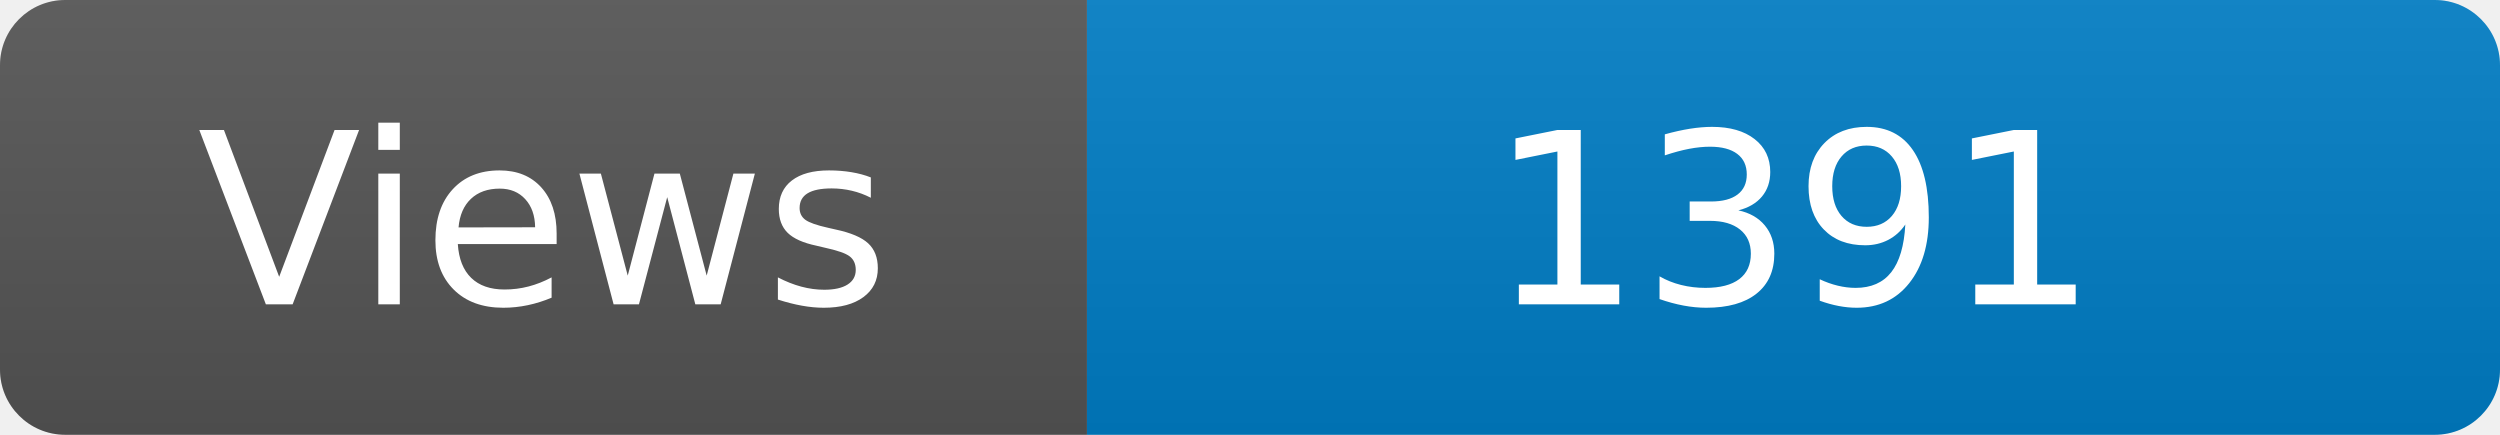
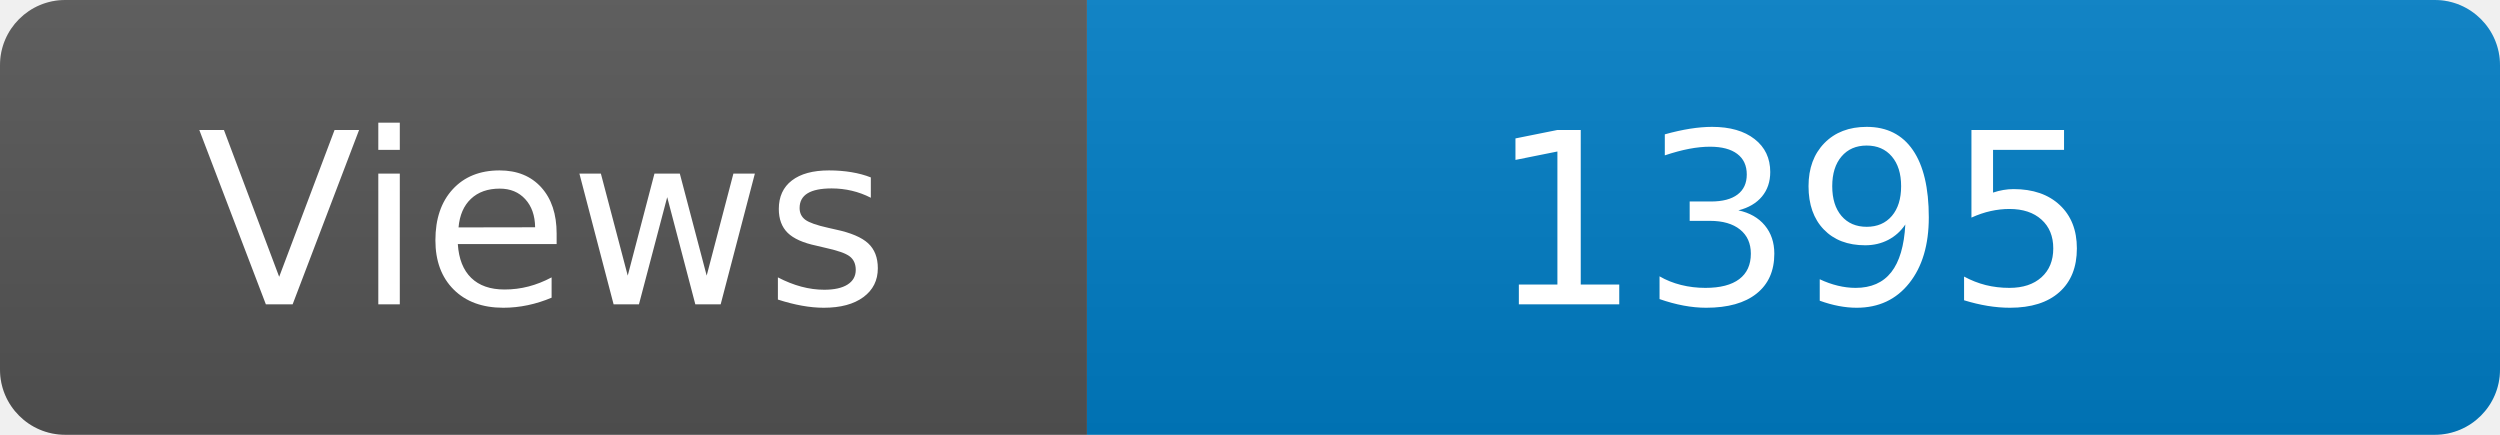
<svg xmlns="http://www.w3.org/2000/svg" width="115" height="20" role="img" aria-label="Maintained?: yes">
  <linearGradient id="s" x2="0" y2="100%">
    <stop offset="0" stop-color="#bbb" stop-opacity=".1" />
    <stop offset="1" stop-opacity=".1" />
  </linearGradient>
  <clipPath id="r">
    <rect width="115" height="20" rx="3" fill="#fff" />
  </clipPath>
  <g clip-path="url(#r)">
    <rect width="50" height="20" fill="#555" />
    <rect x="50" width="160" height="20" fill="#007ec6" />
    <rect width="115" height="20" fill="url(#s)" />
  </g>
  <g fill="#fff" text-anchor="middle" font-family="Verdana,Geneva,DejaVu Sans,sans-serif" font-size="110">
    <text x="250" y="140" transform="scale(.1)" fill="#fff">Views</text>
-     <text x="825" y="140" transform="scale(.1)" fill="#fff">1391</text>
+     <text x="825" y="140" transform="scale(.1)" fill="#fff">1395</text>
  </g>
</svg>
